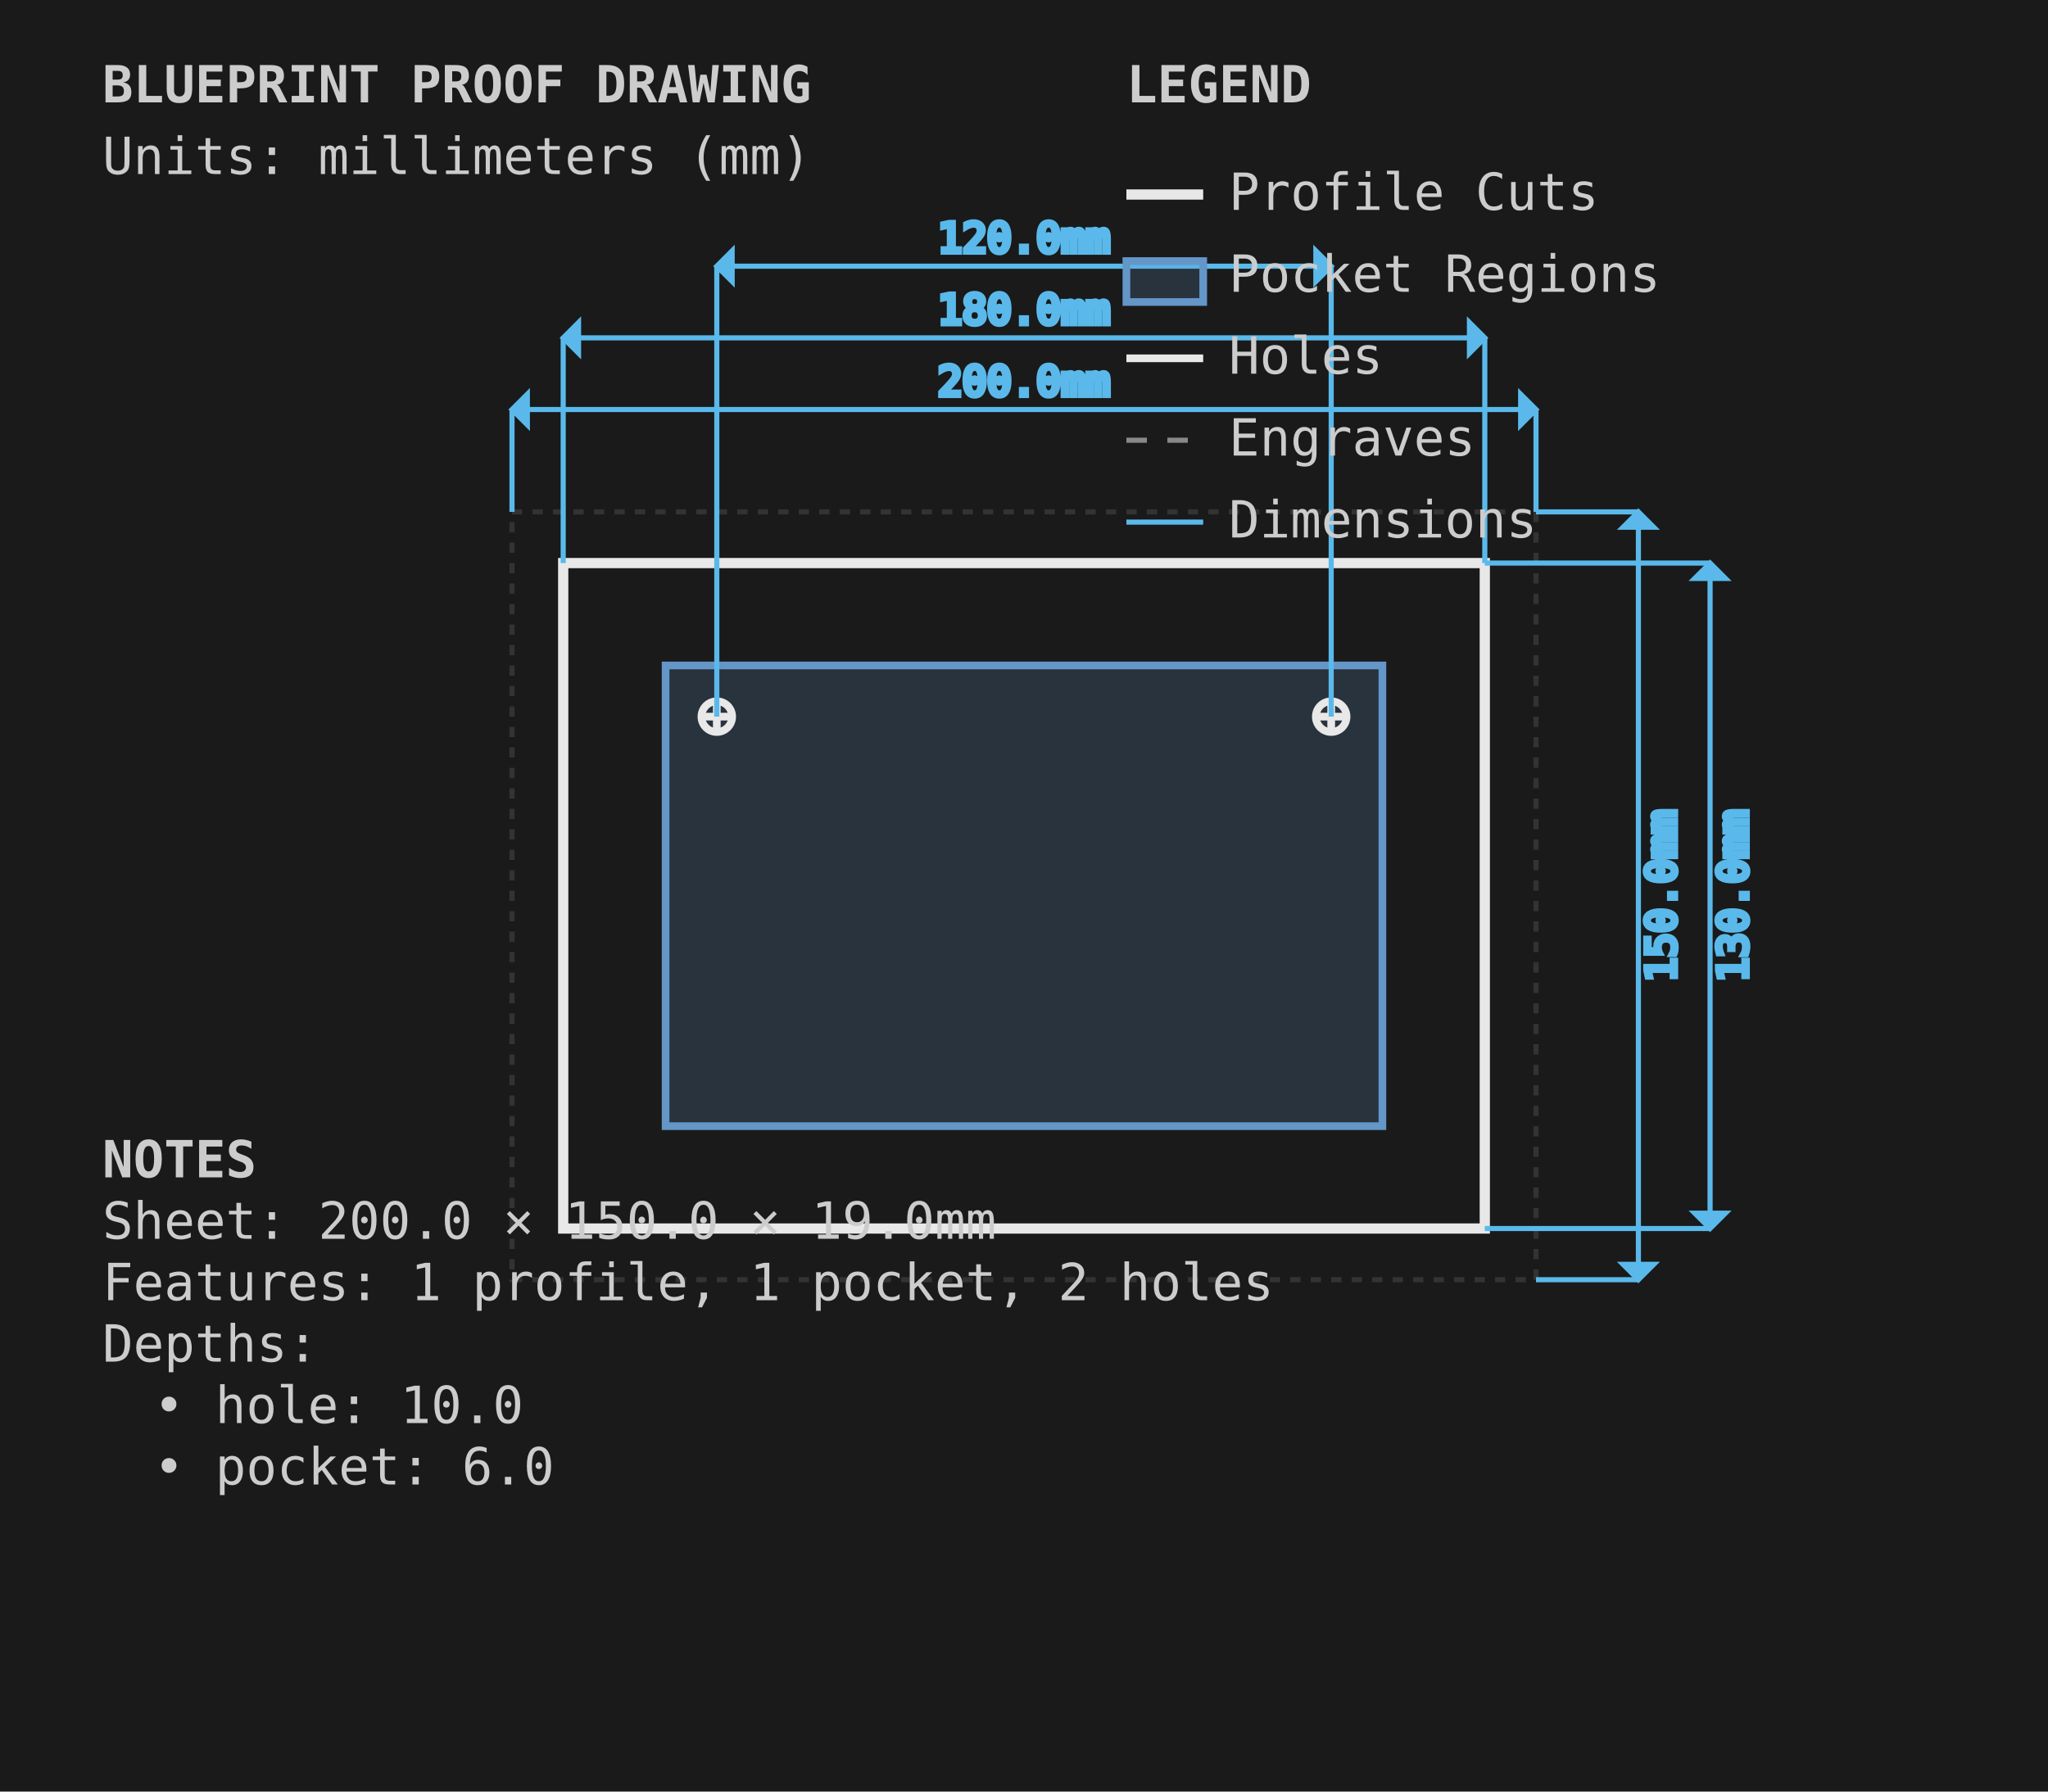
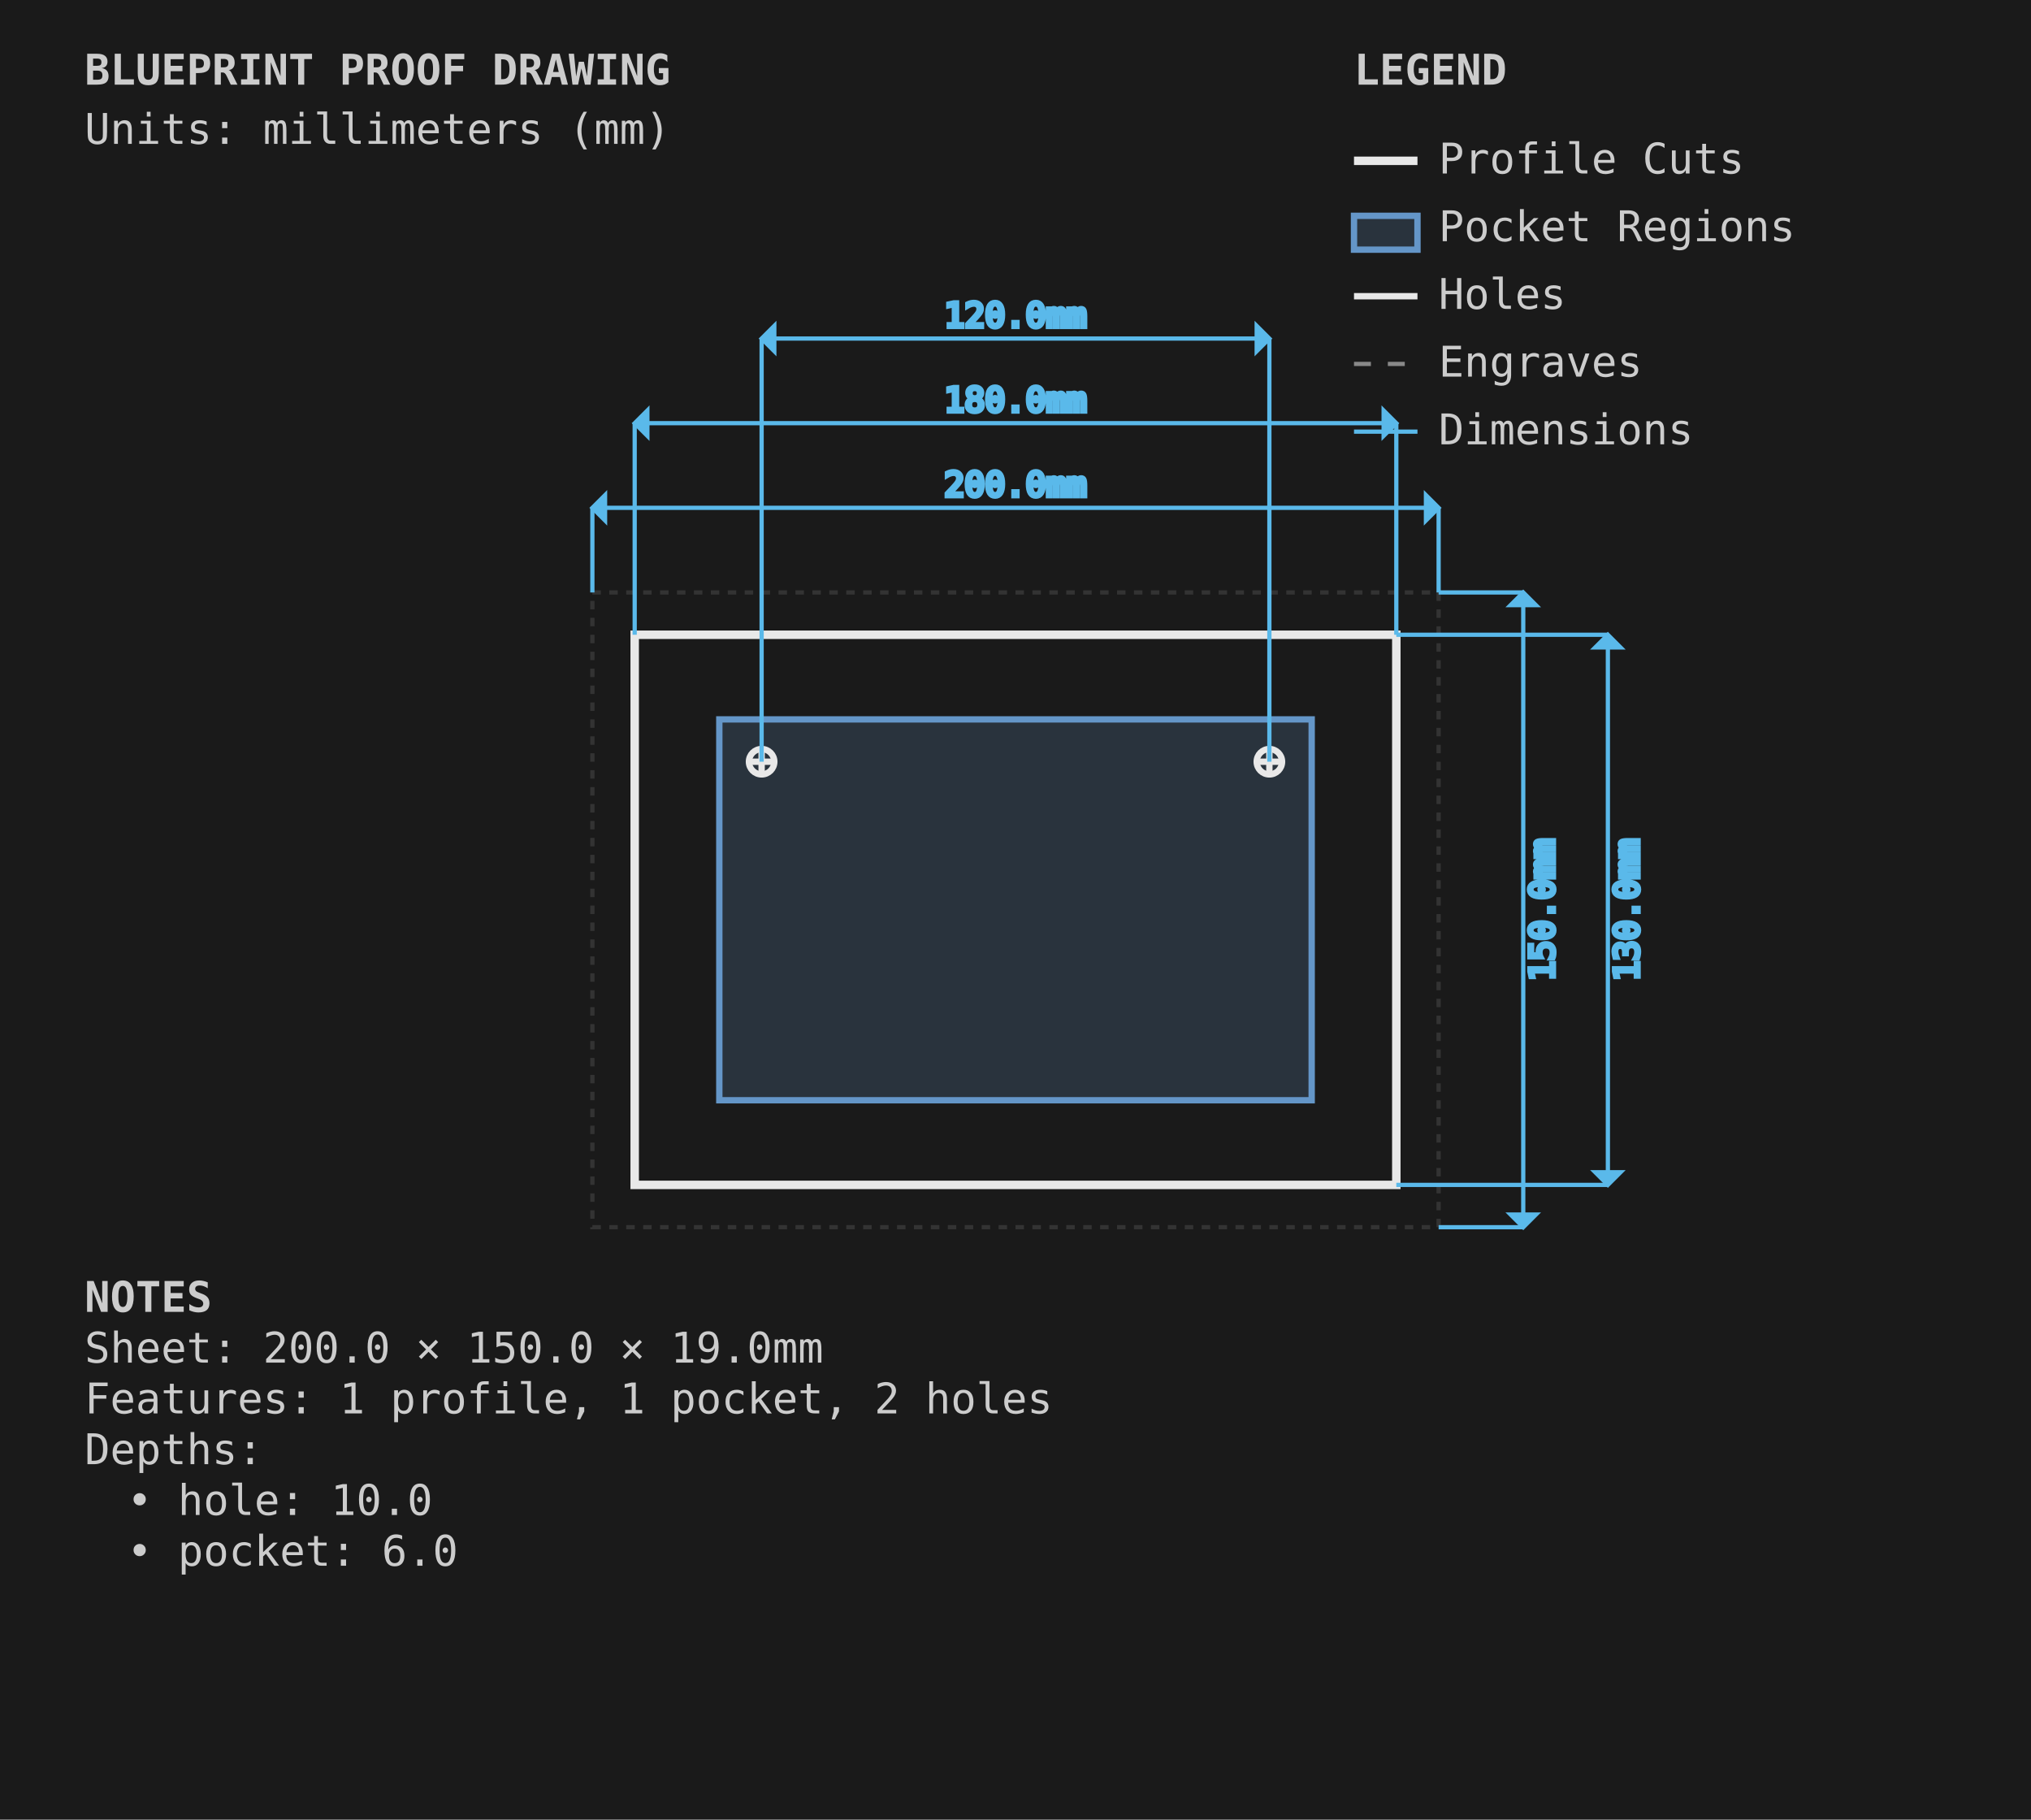
- <svg xmlns="http://www.w3.org/2000/svg" viewBox="0 0 400.0 350.0" width="400.0mm" height="350.0mm">
+ <svg xmlns="http://www.w3.org/2000/svg" viewBox="0 0 480.0 430.0" width="480.0mm" height="430.0mm">
  <style>
        .sheet-outline { stroke: #333333; stroke-width: 1; fill: none; stroke-dasharray: 2,2; }
        .profile-cuts { stroke: #e8e8e8; stroke-width: 2; fill: none; }
        .pocket-regions { stroke: #6496c8; stroke-width: 1.5; fill: #6496c8; fill-opacity: 0.2; }
        .holes { stroke: #e8e8e8; stroke-width: 1.5; fill: none; }
        .engrave-paths { stroke: #888888; stroke-width: 1; fill: none; stroke-dasharray: 4,4; }
        .construction { stroke: #333333; stroke-width: 0.5; fill: none; stroke-dasharray: 2,2; }
        .dimensions { stroke: #5ab9ea; stroke-width: 1; fill: none; }
        .dimension-text { fill: #5ab9ea; font-family: monospace; font-size: 8px; }
        .notes { fill: #cccccc; font-family: monospace; font-size: 10px; }
        .legend { fill: #cccccc; font-family: monospace; font-size: 10px; }
    </style>
-   <rect x="0" y="0" width="400.0" height="350.0" fill="#1a1a1a" />
+   <rect x="0" y="0" width="480.0" height="430.0" fill="#1a1a1a" />
  <g id="SHEET_OUTLINE" class="sheet-outline">
-     <rect x="100" y="100" width="200.0" height="150.0" />
+     <rect x="140" y="140" width="200.0" height="150.0" />
  </g>
  <g id="PROFILE_CUTS" class="profile-cuts">
-     <rect x="110.0" y="110.0" width="180.0" height="130.0" />
+     <rect x="150.0" y="150.0" width="180.0" height="130.0" />
  </g>
  <g id="POCKET_REGIONS" class="pocket-regions">
-     <rect x="130.0" y="130.0" width="140.0" height="90.0" />
+     <rect x="170.0" y="170.0" width="140.0" height="90.0" />
  </g>
  <g id="ENGRAVE_PATHS" class="engrave-paths" />
  <g id="HOLES" class="holes">
-     <circle cx="140.0" cy="140.0" r="3.0" />
-     <line x1="137.0" y1="140.0" x2="143.0" y2="140.0" />
-     <line x1="140.0" y1="137.0" x2="140.0" y2="143.0" />
-     <circle cx="260.0" cy="140.0" r="3.0" />
-     <line x1="257.0" y1="140.0" x2="263.0" y2="140.0" />
-     <line x1="260.0" y1="137.0" x2="260.0" y2="143.0" />
+     <circle cx="180.0" cy="180.0" r="3.0" />
+     <line x1="177.0" y1="180.0" x2="183.0" y2="180.0" />
+     <line x1="180.0" y1="177.0" x2="180.0" y2="183.0" />
+     <circle cx="300.0" cy="180.0" r="3.0" />
+     <line x1="297.0" y1="180.0" x2="303.0" y2="180.0" />
+     <line x1="300.0" y1="177.0" x2="300.0" y2="183.0" />
  </g>
  <g id="CONSTRUCTION" class="construction" />
  <g id="DIMENSIONS" class="dimensions">
-     <line x1="100" y1="100" x2="100" y2="80.0" stroke="#5ab9ea" stroke-width="1" />
-     <line x1="300.0" y1="100" x2="300.0" y2="80.0" stroke="#5ab9ea" stroke-width="1" />
-     <line x1="100" y1="80.0" x2="300.0" y2="80.0" stroke="#5ab9ea" stroke-width="1" />
-     <polygon points="100,80.0 103.0,77.0 103.0,83.0" fill="#5ab9ea" />
+     <line x1="140" y1="140" x2="140" y2="120.0" stroke="#5ab9ea" stroke-width="1" />
+     <line x1="340.0" y1="140" x2="340.0" y2="120.0" stroke="#5ab9ea" stroke-width="1" />
+     <line x1="140" y1="120.0" x2="340.0" y2="120.0" stroke="#5ab9ea" stroke-width="1" />
+     <polygon points="140,120.0 143.0,117.0 143.0,123.0" fill="#5ab9ea" />
+     <polygon points="340.0,120.0 337.0,117.0 337.0,123.0" fill="#5ab9ea" />
+     <text x="240.0" y="115.0" class="dimension-text" text-anchor="middle" dominant-baseline="middle">200.0mm</text>
+     <line x1="340.0" y1="140" x2="360.0" y2="140" stroke="#5ab9ea" stroke-width="1" />
+     <line x1="340.0" y1="290.0" x2="360.0" y2="290.0" stroke="#5ab9ea" stroke-width="1" />
+     <line x1="360.0" y1="140" x2="360.0" y2="290.0" stroke="#5ab9ea" stroke-width="1" />
+     <polygon points="360.0,140 357.0,143.0 363.0,143.0" fill="#5ab9ea" />
+     <polygon points="360.0,290.0 357.0,287.0 363.0,287.0" fill="#5ab9ea" />
+     <text x="365.0" y="215.0" class="dimension-text" text-anchor="middle" dominant-baseline="middle" transform="rotate(-90 365.0 215.0)">150.0mm</text>
+     <line x1="150.0" y1="150.0" x2="150.0" y2="100.0" stroke="#5ab9ea" stroke-width="1" />
+     <line x1="330.0" y1="150.0" x2="330.0" y2="100.0" stroke="#5ab9ea" stroke-width="1" />
+     <line x1="150.0" y1="100.0" x2="330.0" y2="100.0" stroke="#5ab9ea" stroke-width="1" />
+     <polygon points="150.0,100.0 153.0,97.0 153.0,103.0" fill="#5ab9ea" />
+     <polygon points="330.0,100.0 327.0,97.0 327.0,103.0" fill="#5ab9ea" />
+     <text x="240.0" y="95.0" class="dimension-text" text-anchor="middle" dominant-baseline="middle">180.0mm</text>
+     <line x1="330.0" y1="150.0" x2="380.0" y2="150.0" stroke="#5ab9ea" stroke-width="1" />
+     <line x1="330.0" y1="280.0" x2="380.0" y2="280.0" stroke="#5ab9ea" stroke-width="1" />
+     <line x1="380.0" y1="150.0" x2="380.0" y2="280.0" stroke="#5ab9ea" stroke-width="1" />
+     <polygon points="380.0,150.0 377.0,153.0 383.0,153.0" fill="#5ab9ea" />
+     <polygon points="380.0,280.0 377.0,277.0 383.0,277.0" fill="#5ab9ea" />
+     <text x="385.0" y="215.0" class="dimension-text" text-anchor="middle" dominant-baseline="middle" transform="rotate(-90 385.0 215.0)">130.0mm</text>
+     <line x1="180.0" y1="180.0" x2="180.0" y2="80.0" stroke="#5ab9ea" stroke-width="1" />
+     <line x1="300.0" y1="180.0" x2="300.0" y2="80.0" stroke="#5ab9ea" stroke-width="1" />
+     <line x1="180.0" y1="80.0" x2="300.0" y2="80.0" stroke="#5ab9ea" stroke-width="1" />
+     <polygon points="180.0,80.0 183.0,77.0 183.0,83.0" fill="#5ab9ea" />
    <polygon points="300.0,80.0 297.0,77.0 297.0,83.0" fill="#5ab9ea" />
-     <text x="200.0" y="75.0" class="dimension-text" text-anchor="middle" dominant-baseline="middle">200.0mm</text>
-     <line x1="300.0" y1="100" x2="320.0" y2="100" stroke="#5ab9ea" stroke-width="1" />
-     <line x1="300.0" y1="250.0" x2="320.0" y2="250.0" stroke="#5ab9ea" stroke-width="1" />
-     <line x1="320.0" y1="100" x2="320.0" y2="250.0" stroke="#5ab9ea" stroke-width="1" />
-     <polygon points="320.0,100 317.0,103.0 323.0,103.0" fill="#5ab9ea" />
-     <polygon points="320.0,250.0 317.0,247.0 323.0,247.0" fill="#5ab9ea" />
-     <text x="325.0" y="175.0" class="dimension-text" text-anchor="middle" dominant-baseline="middle" transform="rotate(-90 325.0 175.0)">150.0mm</text>
-     <line x1="110.0" y1="110.0" x2="110.0" y2="66.0" stroke="#5ab9ea" stroke-width="1" />
-     <line x1="290.0" y1="110.0" x2="290.0" y2="66.0" stroke="#5ab9ea" stroke-width="1" />
-     <line x1="110.0" y1="66.0" x2="290.0" y2="66.0" stroke="#5ab9ea" stroke-width="1" />
-     <polygon points="110.0,66.0 113.0,63.0 113.0,69.0" fill="#5ab9ea" />
-     <polygon points="290.0,66.0 287.0,63.0 287.0,69.0" fill="#5ab9ea" />
-     <text x="200.0" y="61.0" class="dimension-text" text-anchor="middle" dominant-baseline="middle">180.0mm</text>
-     <line x1="290.0" y1="110.0" x2="334.0" y2="110.0" stroke="#5ab9ea" stroke-width="1" />
-     <line x1="290.0" y1="240.0" x2="334.0" y2="240.0" stroke="#5ab9ea" stroke-width="1" />
-     <line x1="334.0" y1="110.0" x2="334.0" y2="240.0" stroke="#5ab9ea" stroke-width="1" />
-     <polygon points="334.0,110.0 331.0,113.0 337.0,113.0" fill="#5ab9ea" />
-     <polygon points="334.0,240.0 331.0,237.0 337.0,237.0" fill="#5ab9ea" />
-     <text x="339.0" y="175.0" class="dimension-text" text-anchor="middle" dominant-baseline="middle" transform="rotate(-90 339.0 175.0)">130.0mm</text>
-     <line x1="140.0" y1="140.0" x2="140.0" y2="52.0" stroke="#5ab9ea" stroke-width="1" />
-     <line x1="260.0" y1="140.0" x2="260.0" y2="52.0" stroke="#5ab9ea" stroke-width="1" />
-     <line x1="140.0" y1="52.0" x2="260.0" y2="52.0" stroke="#5ab9ea" stroke-width="1" />
-     <polygon points="140.0,52.0 143.0,49.0 143.0,55.0" fill="#5ab9ea" />
-     <polygon points="260.0,52.0 257.0,49.0 257.0,55.0" fill="#5ab9ea" />
-     <text x="200.0" y="47.0" class="dimension-text" text-anchor="middle" dominant-baseline="middle">120.0mm</text>
+     <text x="240.0" y="75.0" class="dimension-text" text-anchor="middle" dominant-baseline="middle">120.0mm</text>
  </g>
  <g id="NOTES" class="notes">
-     <text x="20" y="230.0" class="notes" font-weight="bold">NOTES</text>
-     <text x="20" y="242.0" class="notes">Sheet: 200.0 × 150.0 × 19.0mm</text>
-     <text x="20" y="254.0" class="notes">Features: 1 profile, 1 pocket, 2 holes</text>
-     <text x="20" y="266.0" class="notes">Depths:</text>
-     <text x="30" y="278.0" class="notes">• hole: 10.0</text>
-     <text x="30" y="290.0" class="notes">• pocket: 6.0</text>
+     <text x="20" y="310.0" class="notes" font-weight="bold">NOTES</text>
+     <text x="20" y="322.0" class="notes">Sheet: 200.0 × 150.0 × 19.0mm</text>
+     <text x="20" y="334.0" class="notes">Features: 1 profile, 1 pocket, 2 holes</text>
+     <text x="20" y="346.0" class="notes">Depths:</text>
+     <text x="30" y="358.0" class="notes">• hole: 10.0</text>
+     <text x="30" y="370.0" class="notes">• pocket: 6.0</text>
  </g>
  <g id="TITLE_BLOCK" class="title-block">
    <text x="20" y="20" class="notes" font-weight="bold" font-size="14px">BLUEPRINT PROOF DRAWING</text>
    <text x="20" y="34" class="notes" font-size="9px">Units: millimeters (mm)</text>
  </g>
  <g id="LEGEND" class="legend">
-     <text x="220.0" y="20" class="legend" font-weight="bold">LEGEND</text>
-     <line x1="220.0" y1="38" x2="235.0" y2="38" stroke="#e8e8e8" stroke-width="2" />
-     <text x="240.0" y="41" class="legend">Profile Cuts</text>
-     <rect x="220.0" y="51" width="15.0" height="8" stroke="#6496c8" stroke-width="1.5" fill="#6496c8" fill-opacity="0.2" />
-     <text x="240.0" y="57" class="legend">Pocket Regions</text>
-     <line x1="220.0" y1="70" x2="235.0" y2="70" stroke="#e8e8e8" stroke-width="1.5" />
-     <text x="240.0" y="73" class="legend">Holes</text>
-     <line x1="220.0" y1="86" x2="235.0" y2="86" stroke="#888888" stroke-width="1" stroke-dasharray="4,4" />
-     <text x="240.0" y="89" class="legend">Engraves</text>
-     <line x1="220.0" y1="102" x2="235.0" y2="102" stroke="#5ab9ea" stroke-width="1" />
-     <text x="240.0" y="105" class="legend">Dimensions</text>
+     <text x="320.0" y="20" class="legend" font-weight="bold">LEGEND</text>
+     <line x1="320.0" y1="38" x2="335.0" y2="38" stroke="#e8e8e8" stroke-width="2" />
+     <text x="340.0" y="41" class="legend">Profile Cuts</text>
+     <rect x="320.0" y="51" width="15.0" height="8" stroke="#6496c8" stroke-width="1.5" fill="#6496c8" fill-opacity="0.2" />
+     <text x="340.0" y="57" class="legend">Pocket Regions</text>
+     <line x1="320.0" y1="70" x2="335.0" y2="70" stroke="#e8e8e8" stroke-width="1.5" />
+     <text x="340.0" y="73" class="legend">Holes</text>
+     <line x1="320.0" y1="86" x2="335.0" y2="86" stroke="#888888" stroke-width="1" stroke-dasharray="4,4" />
+     <text x="340.0" y="89" class="legend">Engraves</text>
+     <line x1="320.0" y1="102" x2="335.0" y2="102" stroke="#5ab9ea" stroke-width="1" />
+     <text x="340.0" y="105" class="legend">Dimensions</text>
  </g>
</svg>
